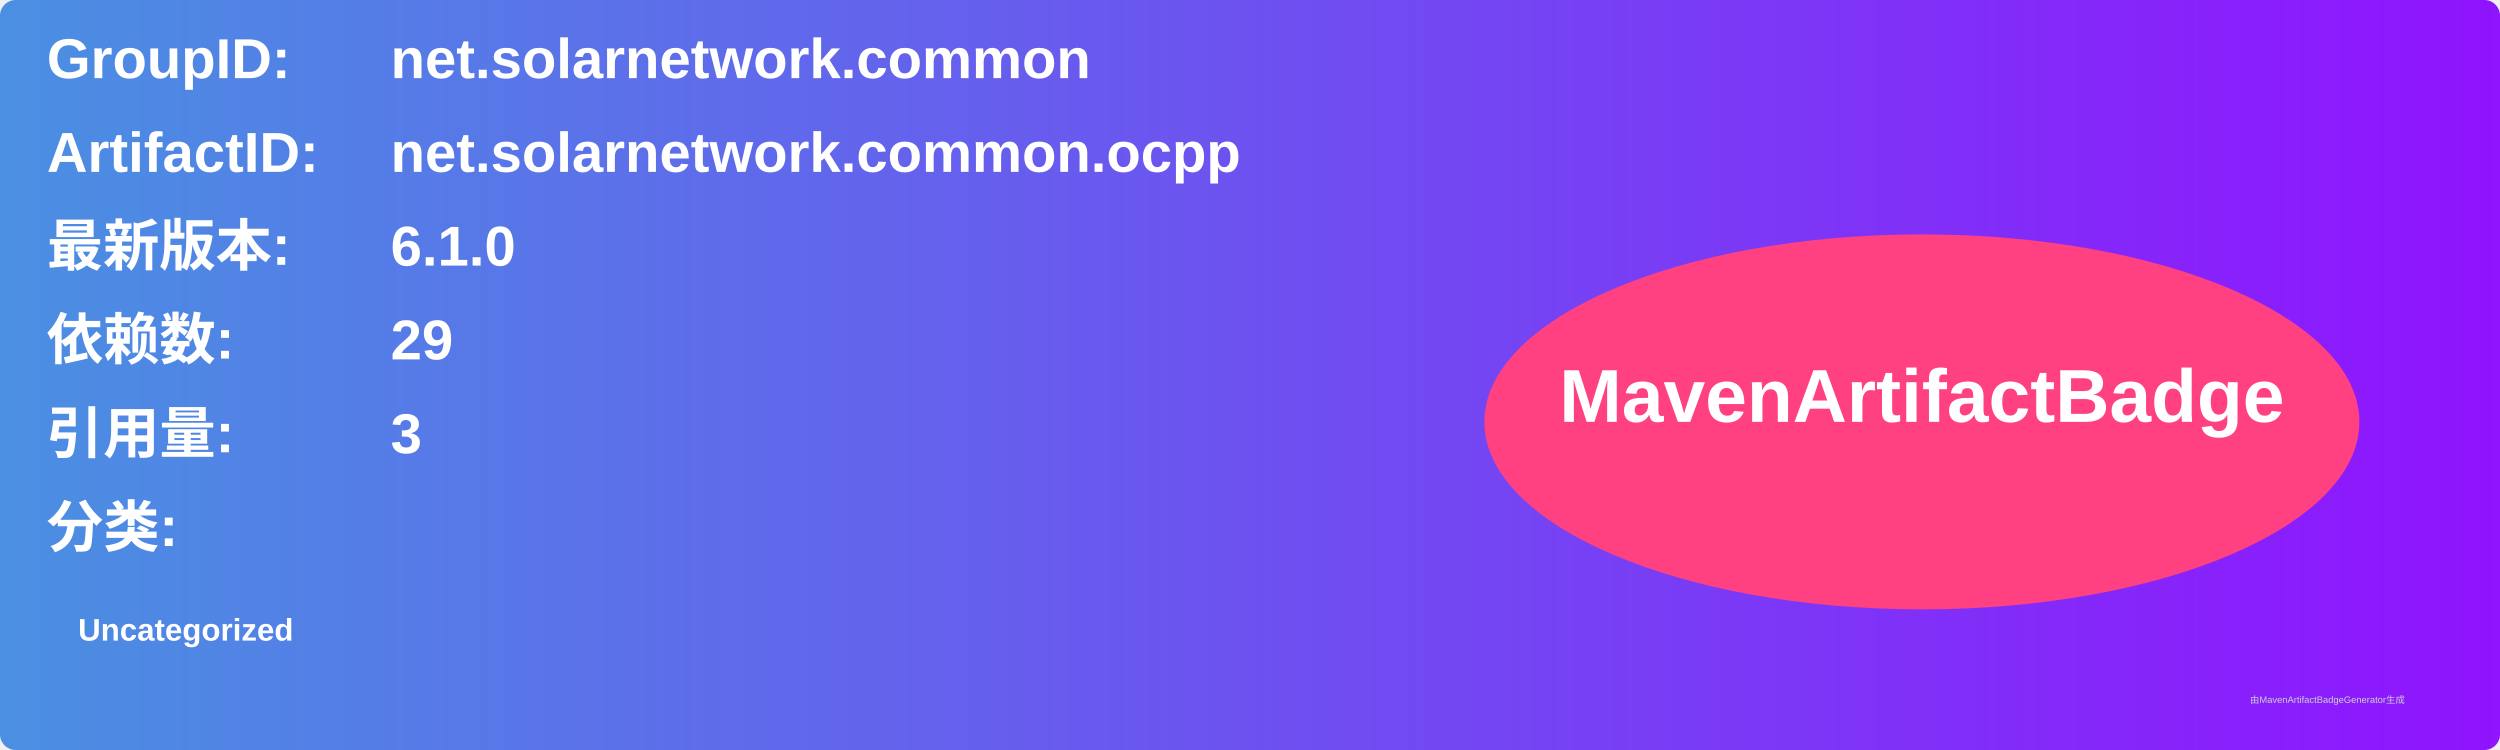
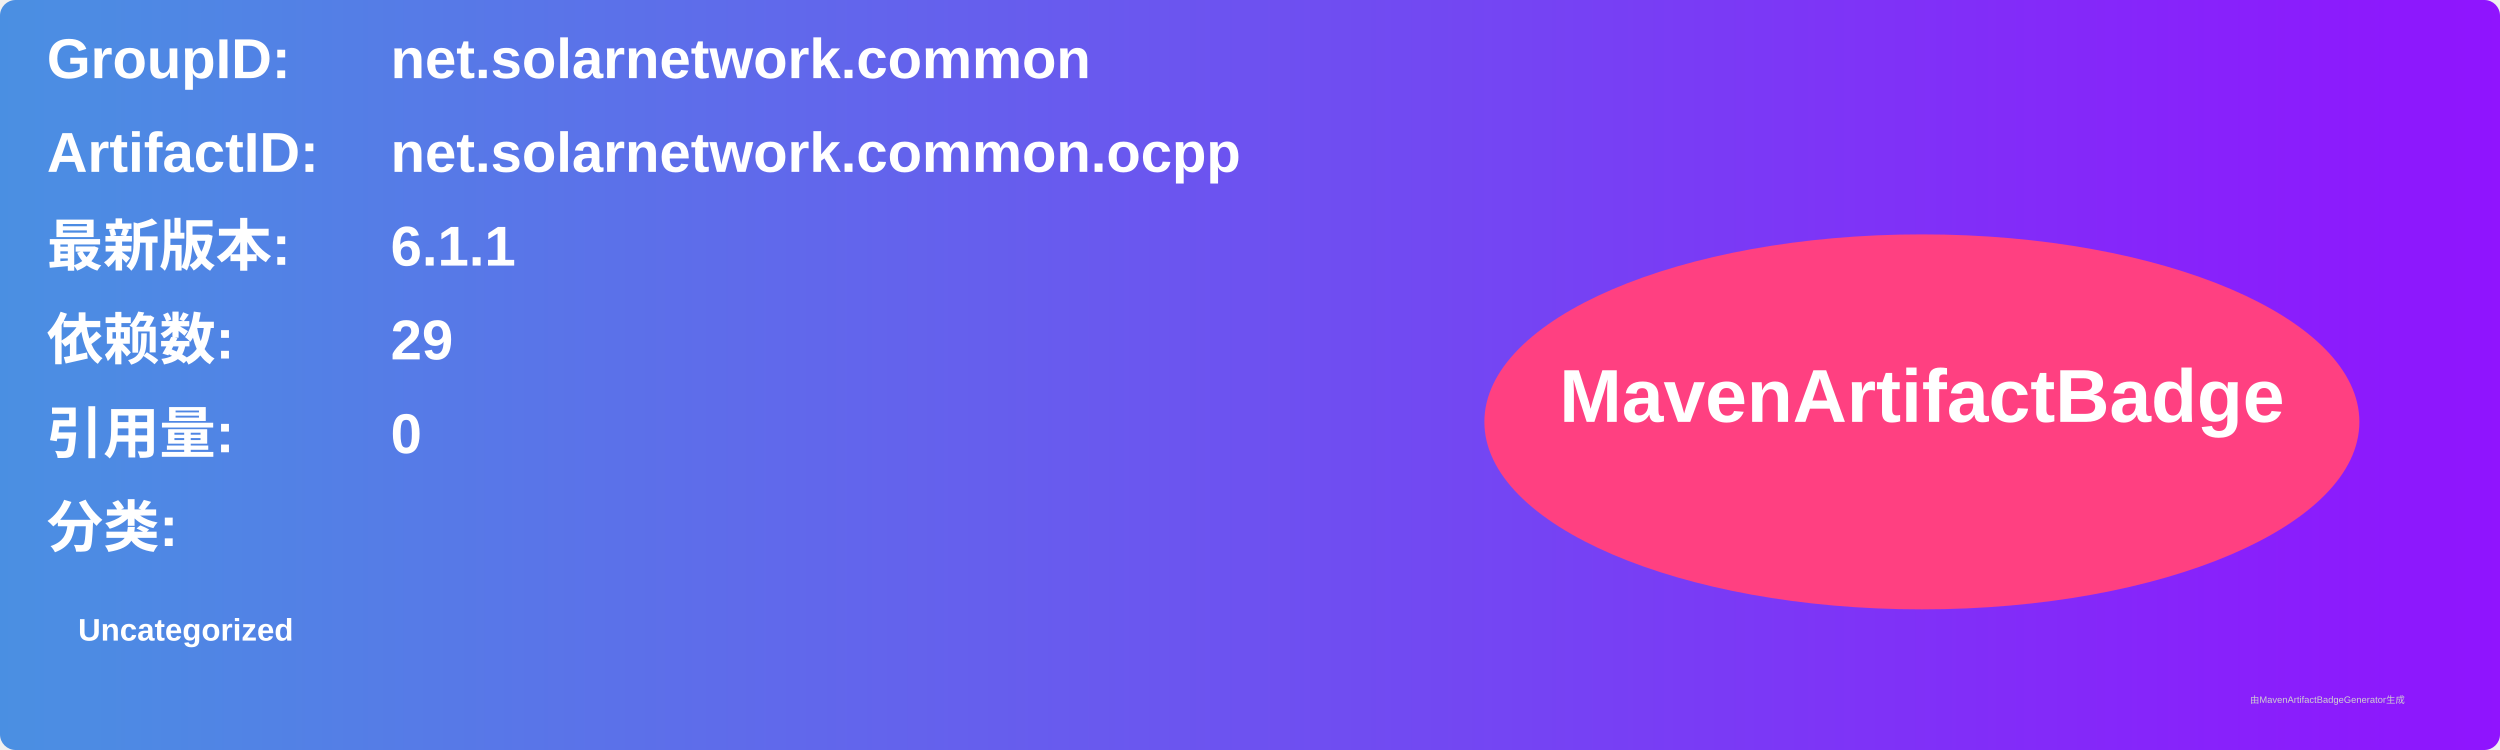
<svg xmlns="http://www.w3.org/2000/svg" width="800" height="240" viewBox="0 0 800 240">
  <linearGradient id="grad" x1="0%" y1="0%" x2="100%" y2="0%">
    <stop offset="0%" stop-color="#4a90e2" />
    <stop offset="100%" stop-color="#9013fe" />
  </linearGradient>
  <rect width="100%" height="100%" rx="5" ry="5" fill="url(#grad)" />
  <g transform="translate(15, 15)">
    <text x="0" y="10" font-family="Arial" font-size="18" fill="white" font-weight="bold" width="260">GroupID:</text>
    <text x="110" y="10" font-family="Arial" font-size="18" fill="white" font-weight="bold" width="460">net.solarnetwork.common</text>
    <text x="0" y="40" font-family="Arial" font-size="18" fill="white" font-weight="bold" width="260">ArtifactID:</text>
    <text x="110" y="40" font-family="Arial" font-size="18" fill="white" font-weight="bold" width="460">net.solarnetwork.common.ocpp</text>
    <text x="0" y="70" font-family="Arial" font-size="18" fill="white" font-weight="bold">最新版本:</text>
    <text x="110" y="70" font-family="Arial" font-size="18" fill="white" font-weight="bold">
-       <tspan font-weight="bold">6.1.0</tspan>
+       <tspan font-weight="bold">6.1.1</tspan>
    </text>
    <text x="0" y="100" font-family="Arial" font-size="18" fill="white" font-weight="bold">依赖数: </text>
    <text x="110" y="100" font-family="Arial" font-size="18" fill="white">
      <tspan font-weight="bold">29</tspan>
    </text>
    <text x="0" y="130" font-family="Arial" font-size="18" fill="white" font-weight="bold">引用量: </text>
    <text x="110" y="130" font-family="Arial" font-size="18" fill="white">
-       <tspan font-weight="bold">3</tspan>
+       <tspan font-weight="bold">0</tspan>
    </text>
    <text x="0" y="160" font-family="Arial" font-size="18" fill="white" font-weight="bold">分类:</text>
    <text x="10" y="190" font-family="Arial" font-size="10" fill="white">
      <tspan font-weight="bold">Uncategorized</tspan>
    </text>
    <ellipse cx="600" cy="120" rx="140" ry="60" fill="#ff4081" />
    <text x="600" y="120" text-anchor="middle" font-family="Arial" font-size="24" fill="white" font-weight="bold">MavenArtifactBadge</text>
  </g>
  <text x="720" y="225" font-family="Arial" font-size="3" fill="#d0d0d0">由MavenArtifactBadgeGenerator生成</text>
</svg>
